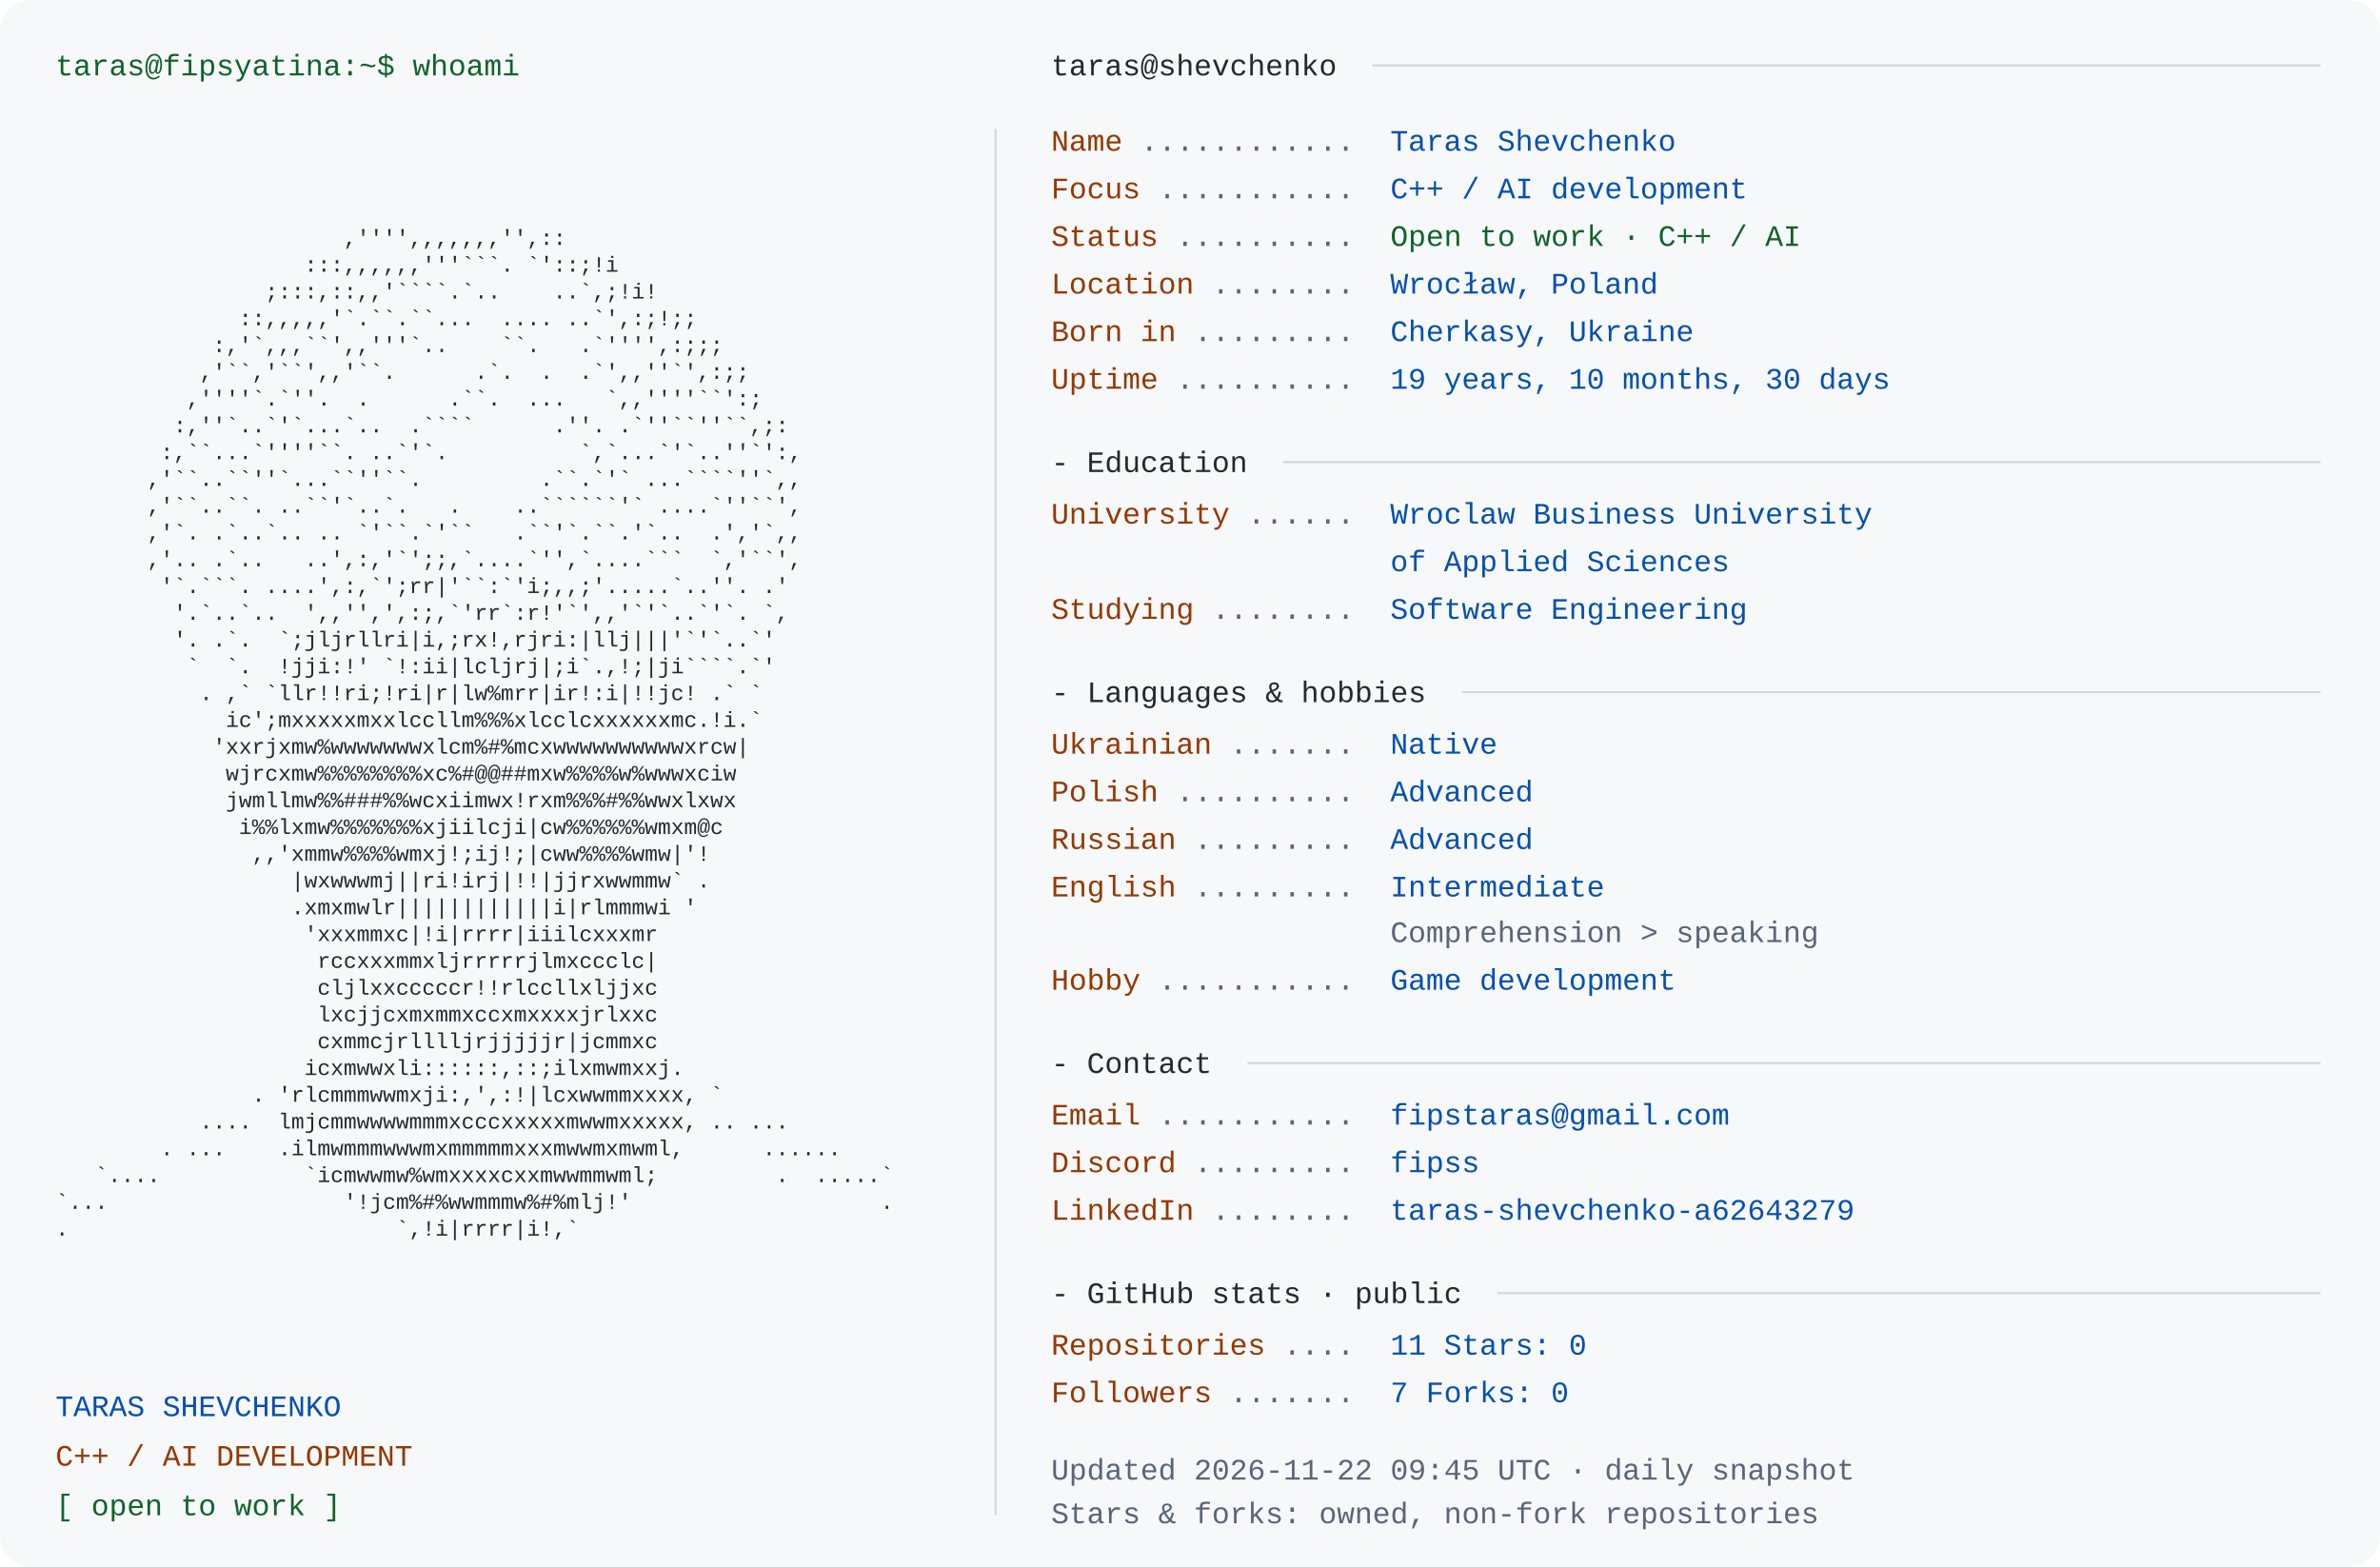
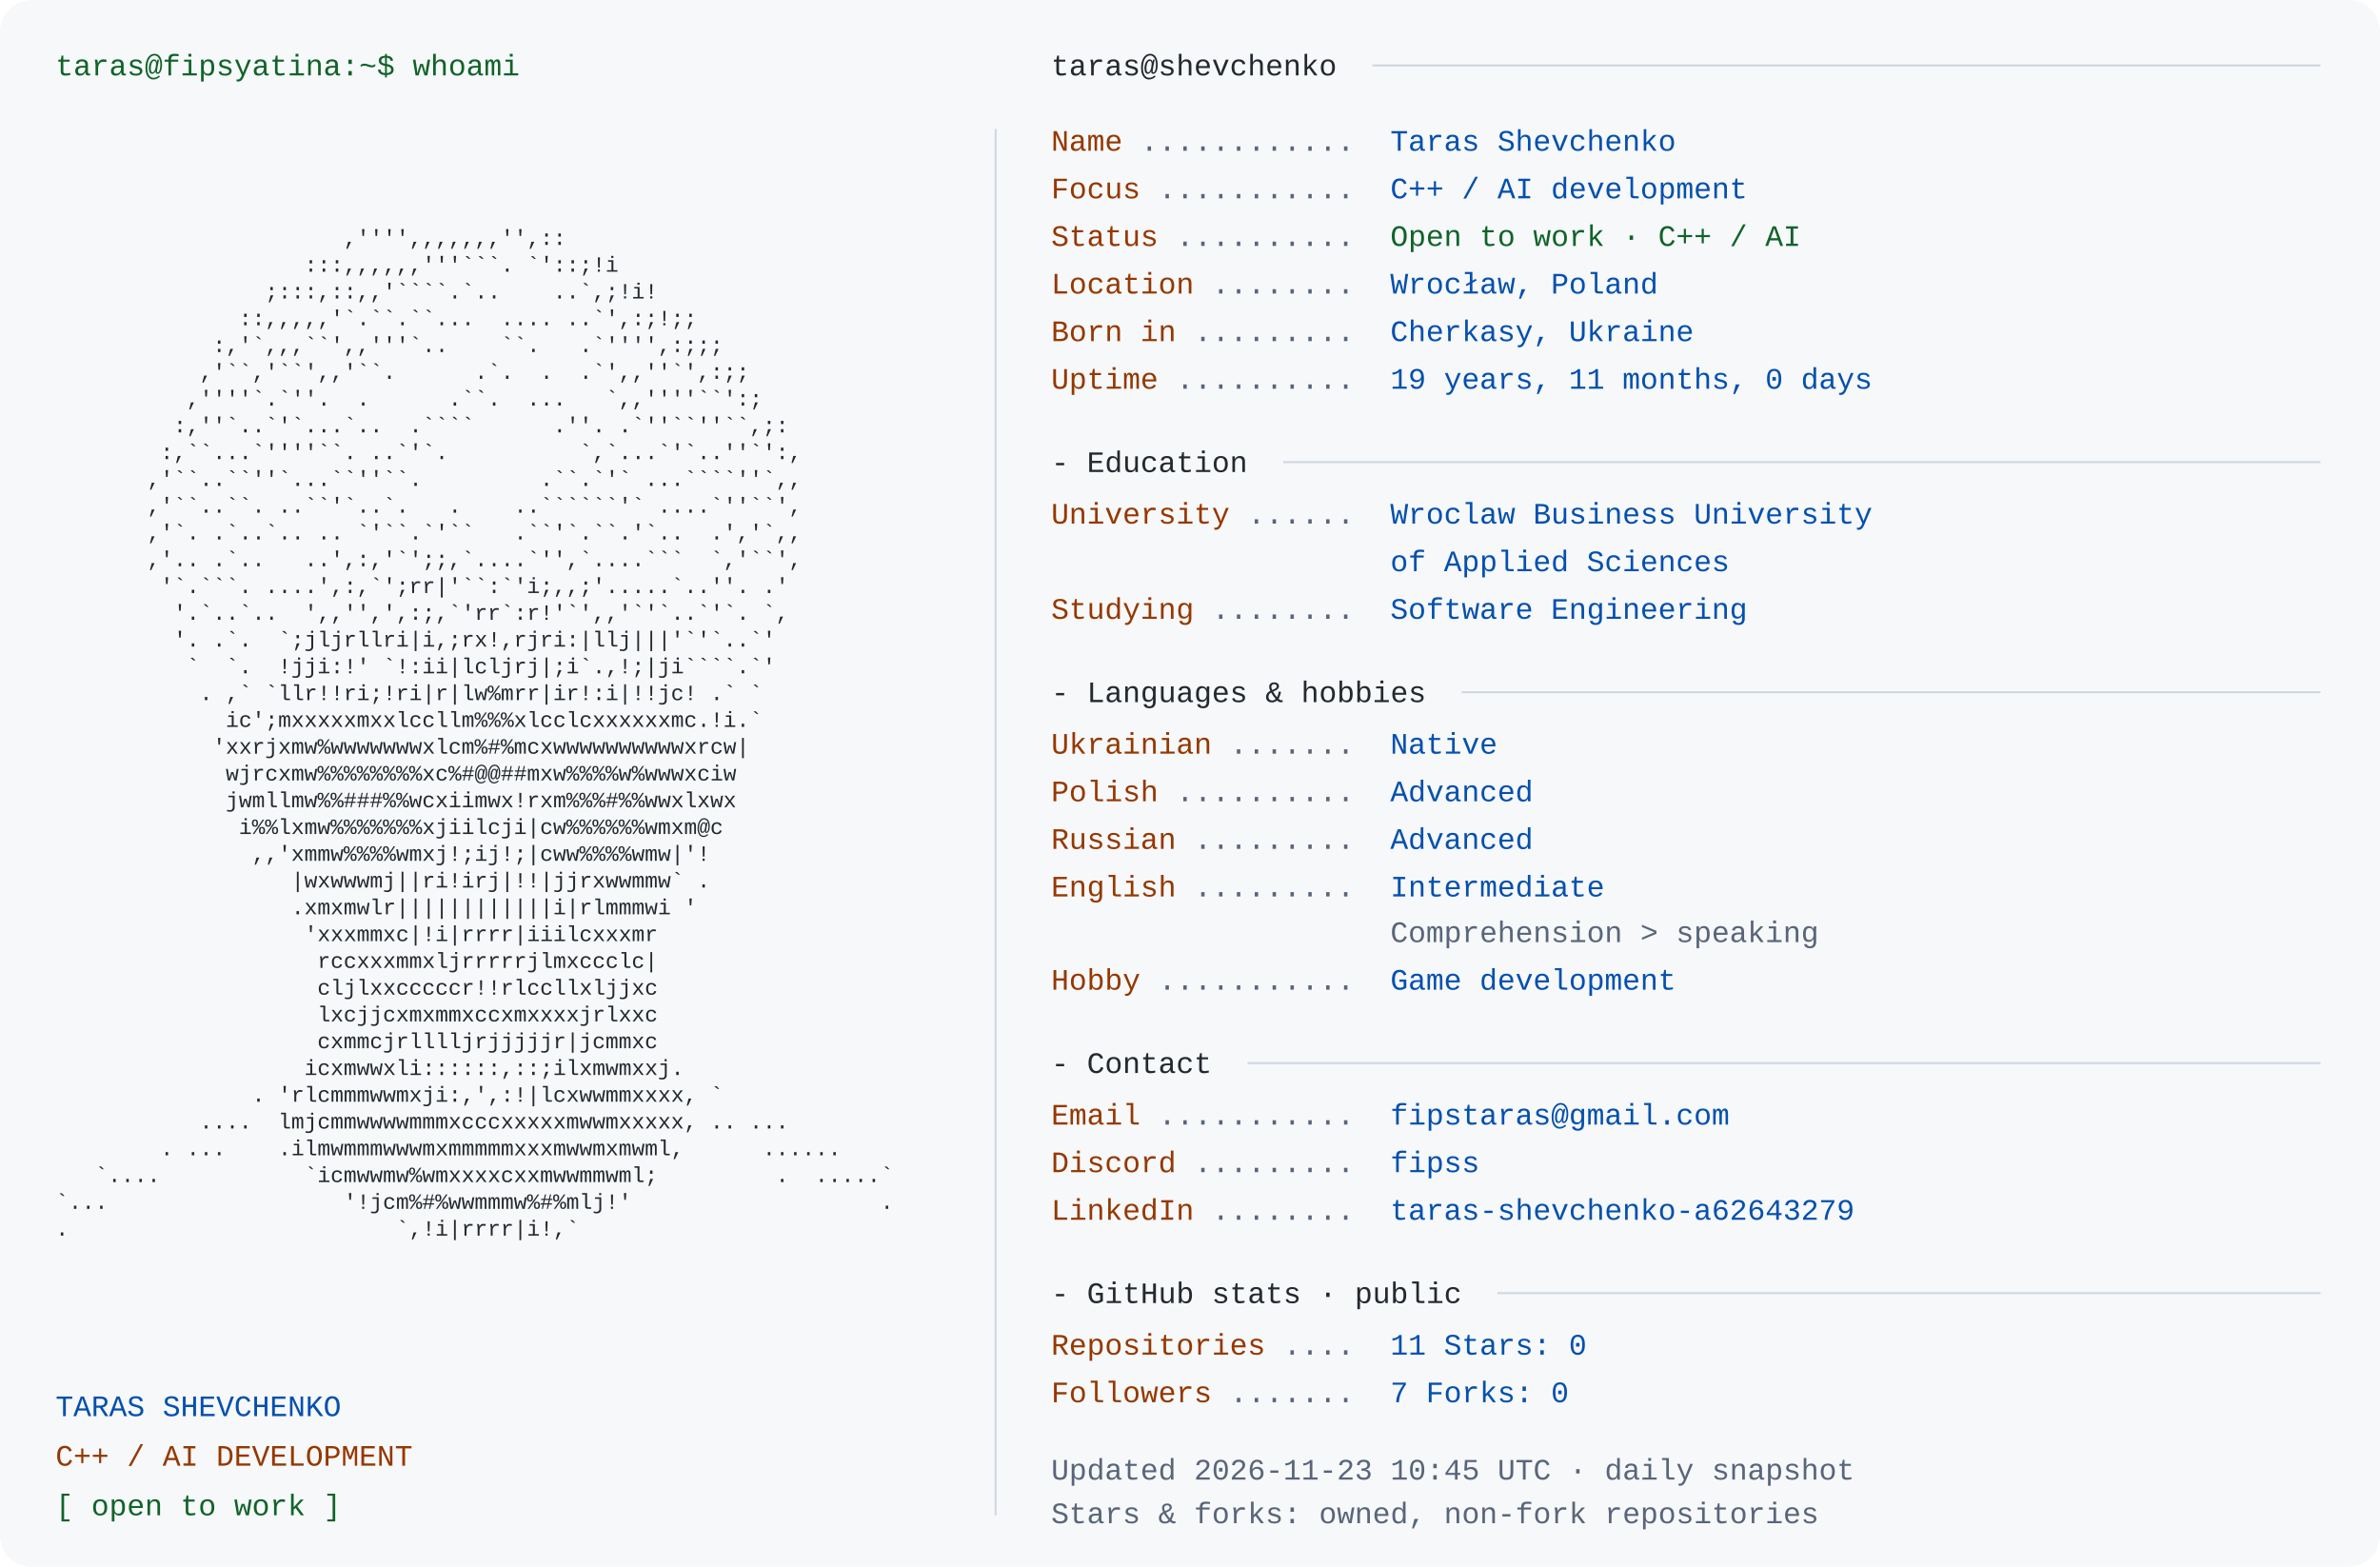
<svg xmlns="http://www.w3.org/2000/svg" width="1200" height="790" viewBox="0 0 1200 790" role="img" aria-labelledby="title desc">
  <rect width="1200" height="790" rx="16" fill="#f6f8fa" />
  <style>text{font-family:Consolas,"Liberation Mono",Menlo,monospace;font-size:15px} .portrait{font-size:11px} text{white-space:pre}</style>
  <text x="28" y="38" fill="#116329">taras@fipsyatina:~$ whoami</text>
  <text x="28" y="110.0" fill="#24292f" class="portrait" xml:space="preserve" textLength="460" lengthAdjust="spacingAndGlyphs">                                                                </text>
  <text x="28" y="123.5" fill="#24292f" class="portrait" xml:space="preserve" textLength="460" lengthAdjust="spacingAndGlyphs">                      ,'''',,,,,,,'',::                         </text>
  <text x="28" y="137.0" fill="#24292f" class="portrait" xml:space="preserve" textLength="460" lengthAdjust="spacingAndGlyphs">                   :::,,,,,,'''```. `'::;!i                     </text>
  <text x="28" y="150.5" fill="#24292f" class="portrait" xml:space="preserve" textLength="460" lengthAdjust="spacingAndGlyphs">                ;:::,::,,'````.`..    ..`,;!i!                  </text>
  <text x="28" y="164.0" fill="#24292f" class="portrait" xml:space="preserve" textLength="460" lengthAdjust="spacingAndGlyphs">              ::,,,,,'`.``.``...  .... ..`',:;!;;               </text>
  <text x="28" y="177.5" fill="#24292f" class="portrait" xml:space="preserve" textLength="460" lengthAdjust="spacingAndGlyphs">            :,'`,,,``',,'''`..    ``.   .`'''',:;;;             </text>
  <text x="28" y="191.0" fill="#24292f" class="portrait" xml:space="preserve" textLength="460" lengthAdjust="spacingAndGlyphs">           ,'``,'``',,'``.      .`.  .  .`',,''`',:;;           </text>
  <text x="28" y="204.5" fill="#24292f" class="portrait" xml:space="preserve" textLength="460" lengthAdjust="spacingAndGlyphs">          ,''''`.`''.  .      .``.  ...   `,,''''``':;          </text>
  <text x="28" y="218.0" fill="#24292f" class="portrait" xml:space="preserve" textLength="460" lengthAdjust="spacingAndGlyphs">         :,''`..`'`...`..  .````      .''. .`''``''``,;:        </text>
  <text x="28" y="231.5" fill="#24292f" class="portrait" xml:space="preserve" textLength="460" lengthAdjust="spacingAndGlyphs">        :,``...`''''``. ..`'`.          `,`...`'`..''`':,       </text>
  <text x="28" y="245.0" fill="#24292f" class="portrait" xml:space="preserve" textLength="460" lengthAdjust="spacingAndGlyphs">       ,'``..``''`...``''``.         .``.`'` ...````''`,,       </text>
  <text x="28" y="258.5" fill="#24292f" class="portrait" xml:space="preserve" textLength="460" lengthAdjust="spacingAndGlyphs">       ,'``..``. ..``'`..`.   .    ..``````'` ....`''``',       </text>
  <text x="28" y="272.0" fill="#24292f" class="portrait" xml:space="preserve" textLength="460" lengthAdjust="spacingAndGlyphs">       ,'`. .`..`.. .. `'``.`'``   .``'`.``.'`..  .','`,,       </text>
  <text x="28" y="285.5" fill="#24292f" class="portrait" xml:space="preserve" textLength="460" lengthAdjust="spacingAndGlyphs">       ,'.. .`..   ..',:,'`';;,`....`'',`....```  `,'``',       </text>
  <text x="28" y="299.0" fill="#24292f" class="portrait" xml:space="preserve" textLength="460" lengthAdjust="spacingAndGlyphs">        '`.```. ....',:,`';rr|'``:`'i;,,;'.....`..''. .'        </text>
  <text x="28" y="312.5" fill="#24292f" class="portrait" xml:space="preserve" textLength="460" lengthAdjust="spacingAndGlyphs">         '.`..`..  ',,'',',:;,`'rr`:r!'`',,'`'`..`'`. `,        </text>
  <text x="28" y="326.0" fill="#24292f" class="portrait" xml:space="preserve" textLength="460" lengthAdjust="spacingAndGlyphs">         '. .`.  `;jljrllri|i,;rx!,rjri:|llj|||'`'`..`'         </text>
  <text x="28" y="339.5" fill="#24292f" class="portrait" xml:space="preserve" textLength="460" lengthAdjust="spacingAndGlyphs">          `  `.  !jji:!' `!:ii|lcljrj|;i`.,!;|ji````.`'         </text>
  <text x="28" y="353.0" fill="#24292f" class="portrait" xml:space="preserve" textLength="460" lengthAdjust="spacingAndGlyphs">           . ,` `llr!!ri;!ri|r|lw%mrr|ir!:i|!!jc! .` `          </text>
  <text x="28" y="366.5" fill="#24292f" class="portrait" xml:space="preserve" textLength="460" lengthAdjust="spacingAndGlyphs">             ic';mxxxxxmxxlccllm%%%xlcclcxxxxxxmc.!i.`          </text>
  <text x="28" y="380.0" fill="#24292f" class="portrait" xml:space="preserve" textLength="460" lengthAdjust="spacingAndGlyphs">            'xxrjxmw%wwwwwwwxlcm%#%mcxwwwwwwwwwwxrcw|           </text>
  <text x="28" y="393.5" fill="#24292f" class="portrait" xml:space="preserve" textLength="460" lengthAdjust="spacingAndGlyphs">             wjrcxmw%%%%%%%%xc%#@@##mxw%%%%w%wwwxciw            </text>
  <text x="28" y="407.0" fill="#24292f" class="portrait" xml:space="preserve" textLength="460" lengthAdjust="spacingAndGlyphs">             jwmllmw%%###%%wcxiimwx!rxm%%%#%%wwxlxwx            </text>
  <text x="28" y="420.5" fill="#24292f" class="portrait" xml:space="preserve" textLength="460" lengthAdjust="spacingAndGlyphs">              i%%lxmw%%%%%%%xjiilcji|cw%%%%%%wmxm@c             </text>
  <text x="28" y="434.0" fill="#24292f" class="portrait" xml:space="preserve" textLength="460" lengthAdjust="spacingAndGlyphs">               ,,'xmmw%%%%wmxj!;ij!;|cww%%%%wmw|'!              </text>
  <text x="28" y="447.5" fill="#24292f" class="portrait" xml:space="preserve" textLength="460" lengthAdjust="spacingAndGlyphs">                  |wxwwwmj||ri!irj|!!|jjrxwwmmw` .              </text>
  <text x="28" y="461.0" fill="#24292f" class="portrait" xml:space="preserve" textLength="460" lengthAdjust="spacingAndGlyphs">                  .xmxmwlr||||||||||||i|rlmmmwi '               </text>
  <text x="28" y="474.5" fill="#24292f" class="portrait" xml:space="preserve" textLength="460" lengthAdjust="spacingAndGlyphs">                   'xxxmmxc|!i|rrrr|iiilcxxxmr                  </text>
  <text x="28" y="488.0" fill="#24292f" class="portrait" xml:space="preserve" textLength="460" lengthAdjust="spacingAndGlyphs">                    rccxxxmmxljrrrrrjlmxccclc|                  </text>
  <text x="28" y="501.5" fill="#24292f" class="portrait" xml:space="preserve" textLength="460" lengthAdjust="spacingAndGlyphs">                    cljlxxcccccr!!rlccllxljjxc                  </text>
  <text x="28" y="515.0" fill="#24292f" class="portrait" xml:space="preserve" textLength="460" lengthAdjust="spacingAndGlyphs">                    lxcjjcxmxmmxccxmxxxxjrlxxc                  </text>
  <text x="28" y="528.5" fill="#24292f" class="portrait" xml:space="preserve" textLength="460" lengthAdjust="spacingAndGlyphs">                    cxmmcjrlllljrjjjjjr|jcmmxc                  </text>
  <text x="28" y="542.0" fill="#24292f" class="portrait" xml:space="preserve" textLength="460" lengthAdjust="spacingAndGlyphs">                   icxmwwxli::::::,::;ilxmwmxxj.                </text>
  <text x="28" y="555.5" fill="#24292f" class="portrait" xml:space="preserve" textLength="460" lengthAdjust="spacingAndGlyphs">               . 'rlcmmmwwmxji:,',:!|lcxwwmmxxxx, `             </text>
  <text x="28" y="569.0" fill="#24292f" class="portrait" xml:space="preserve" textLength="460" lengthAdjust="spacingAndGlyphs">           ....  lmjcmmwwwwmmmxcccxxxxxmwwmxxxxx, .. ...        </text>
  <text x="28" y="582.5" fill="#24292f" class="portrait" xml:space="preserve" textLength="460" lengthAdjust="spacingAndGlyphs">        . ...    .ilmwmmmwwwmxmmmmmxxxmwwmxmwml,      ......    </text>
  <text x="28" y="596.0" fill="#24292f" class="portrait" xml:space="preserve" textLength="460" lengthAdjust="spacingAndGlyphs">   `....           `icmwwmw%wmxxxxcxxmwwmmwml;         .  .....`</text>
  <text x="28" y="609.5" fill="#24292f" class="portrait" xml:space="preserve" textLength="460" lengthAdjust="spacingAndGlyphs">`...                  '!jcm%#%wwmmmw%#%mlj!'                   .</text>
  <text x="28" y="623.0" fill="#24292f" class="portrait" xml:space="preserve" textLength="460" lengthAdjust="spacingAndGlyphs">.                         `,!i|rrrr|i!,`                        </text>
  <text x="28" y="636.5" fill="#24292f" class="portrait" xml:space="preserve" textLength="460" lengthAdjust="spacingAndGlyphs">                                                                </text>
  <text x="28" y="714" fill="#0550ae">TARAS SHEVCHENKO</text>
  <text x="28" y="739" fill="#953800">C++ / AI DEVELOPMENT</text>
  <text x="28" y="764" fill="#116329">[ open to work ]</text>
  <path d="M502 65 V764" stroke="#d0d7de" />
  <text x="530" y="38" fill="#24292f">taras@shevchenko</text>
  <path d="M692 33 H1170" stroke="#d0d7de" />
  <text x="530" y="76" fill="#953800">Name</text>
  <text x="575" y="76" fill="#596579"> ............ </text>
  <text x="701" y="76" fill="#0550ae">Taras Shevchenko</text>
  <text x="530" y="100" fill="#953800">Focus</text>
  <text x="584" y="100" fill="#596579"> ........... </text>
  <text x="701" y="100" fill="#0550ae">C++ / AI development</text>
  <text x="530" y="124" fill="#953800">Status</text>
  <text x="593" y="124" fill="#596579"> .......... </text>
  <text x="701" y="124" fill="#116329">Open to work · C++ / AI</text>
  <text x="530" y="148" fill="#953800">Location</text>
  <text x="611" y="148" fill="#596579"> ........ </text>
  <text x="701" y="148" fill="#0550ae">Wrocław, Poland</text>
  <text x="530" y="172" fill="#953800">Born in</text>
  <text x="602" y="172" fill="#596579"> ......... </text>
  <text x="701" y="172" fill="#0550ae">Cherkasy, Ukraine</text>
  <text x="530" y="196" fill="#953800">Uptime</text>
  <text x="593" y="196" fill="#596579"> .......... </text>
-   <text x="701" y="196" fill="#0550ae">19 years, 10 months, 30 days</text>
+   <text x="701" y="196" fill="#0550ae">19 years, 11 months, 0 days</text>
  <text x="530" y="238" fill="#24292f">- Education</text>
  <path d="M647 233 H1170" stroke="#d0d7de" />
  <text x="530" y="264" fill="#953800">University</text>
  <text x="629" y="264" fill="#596579"> ...... </text>
  <text x="701" y="264" fill="#0550ae">Wroclaw Business University</text>
  <text x="701" y="288" fill="#0550ae">of Applied Sciences</text>
  <text x="530" y="312" fill="#953800">Studying</text>
  <text x="611" y="312" fill="#596579"> ........ </text>
  <text x="701" y="312" fill="#0550ae">Software Engineering</text>
  <text x="530" y="354" fill="#24292f">- Languages &amp; hobbies</text>
  <path d="M737 349 H1170" stroke="#d0d7de" />
  <text x="530" y="380" fill="#953800">Ukrainian</text>
  <text x="620" y="380" fill="#596579"> ....... </text>
  <text x="701" y="380" fill="#0550ae">Native</text>
  <text x="530" y="404" fill="#953800">Polish</text>
  <text x="593" y="404" fill="#596579"> .......... </text>
  <text x="701" y="404" fill="#0550ae">Advanced</text>
  <text x="530" y="428" fill="#953800">Russian</text>
  <text x="602" y="428" fill="#596579"> ......... </text>
  <text x="701" y="428" fill="#0550ae">Advanced</text>
  <text x="530" y="452" fill="#953800">English</text>
  <text x="602" y="452" fill="#596579"> ......... </text>
  <text x="701" y="452" fill="#0550ae">Intermediate</text>
  <text x="701" y="475" fill="#596579">Comprehension &gt; speaking</text>
  <text x="530" y="499" fill="#953800">Hobby</text>
  <text x="584" y="499" fill="#596579"> ........... </text>
  <text x="701" y="499" fill="#0550ae">Game development</text>
  <text x="530" y="541" fill="#24292f">- Contact</text>
  <path d="M629 536 H1170" stroke="#d0d7de" />
  <text x="530" y="567" fill="#953800">Email</text>
  <text x="584" y="567" fill="#596579"> ........... </text>
  <text x="701" y="567" fill="#0550ae">fipstaras@gmail.com</text>
  <text x="530" y="591" fill="#953800">Discord</text>
  <text x="602" y="591" fill="#596579"> ......... </text>
  <text x="701" y="591" fill="#0550ae">fipss</text>
  <text x="530" y="615" fill="#953800">LinkedIn</text>
  <text x="611" y="615" fill="#596579"> ........ </text>
  <text x="701" y="615" fill="#0550ae">taras-shevchenko-a62643279</text>
  <text x="530" y="657" fill="#24292f">- GitHub stats · public</text>
  <path d="M755 652 H1170" stroke="#d0d7de" />
  <text x="530" y="683" fill="#953800">Repositories</text>
  <text x="647" y="683" fill="#596579"> .... </text>
  <text x="701" y="683" fill="#0550ae">11       Stars: 0</text>
  <text x="530" y="707" fill="#953800">Followers</text>
  <text x="620" y="707" fill="#596579"> ....... </text>
  <text x="701" y="707" fill="#0550ae">7       Forks: 0</text>
-   <text x="530" y="746" fill="#596579">Updated 2026-11-22 09:45 UTC · daily snapshot</text>
+   <text x="530" y="746" fill="#596579">Updated 2026-11-23 10:45 UTC · daily snapshot</text>
  <text x="530" y="768" fill="#596579">Stars &amp; forks: owned, non-fork repositories</text>
</svg>
